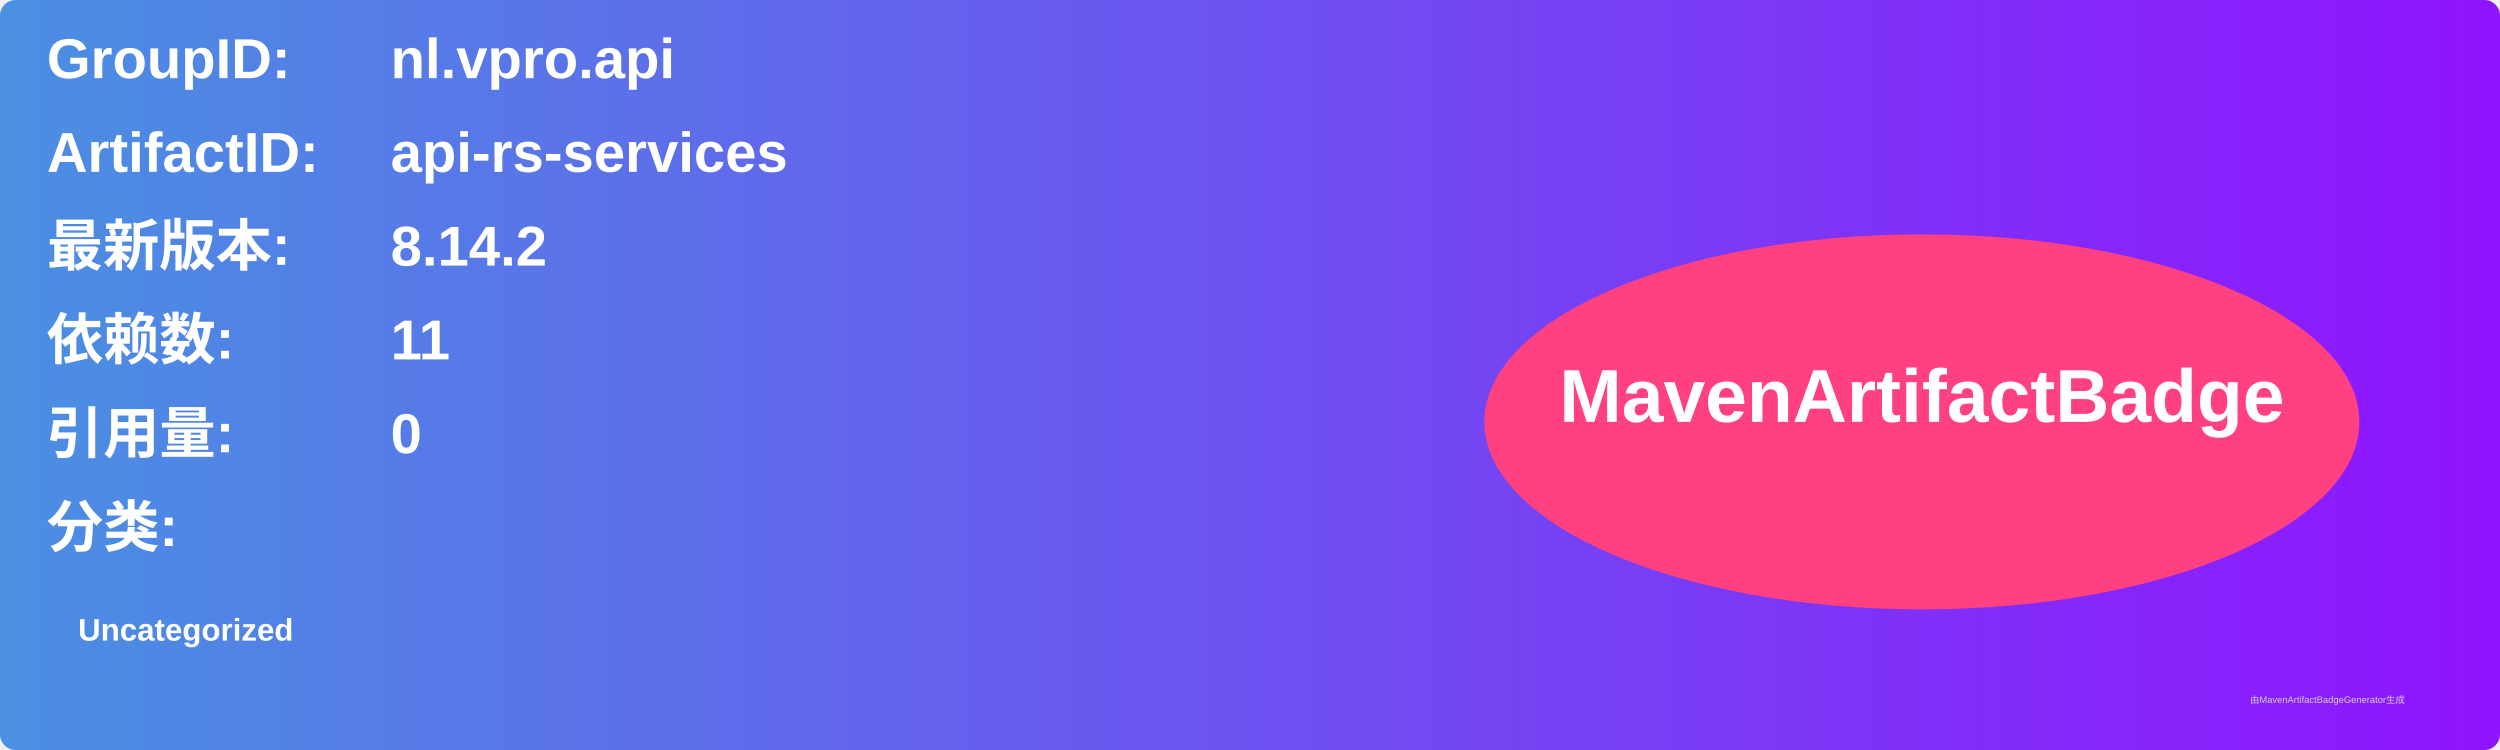
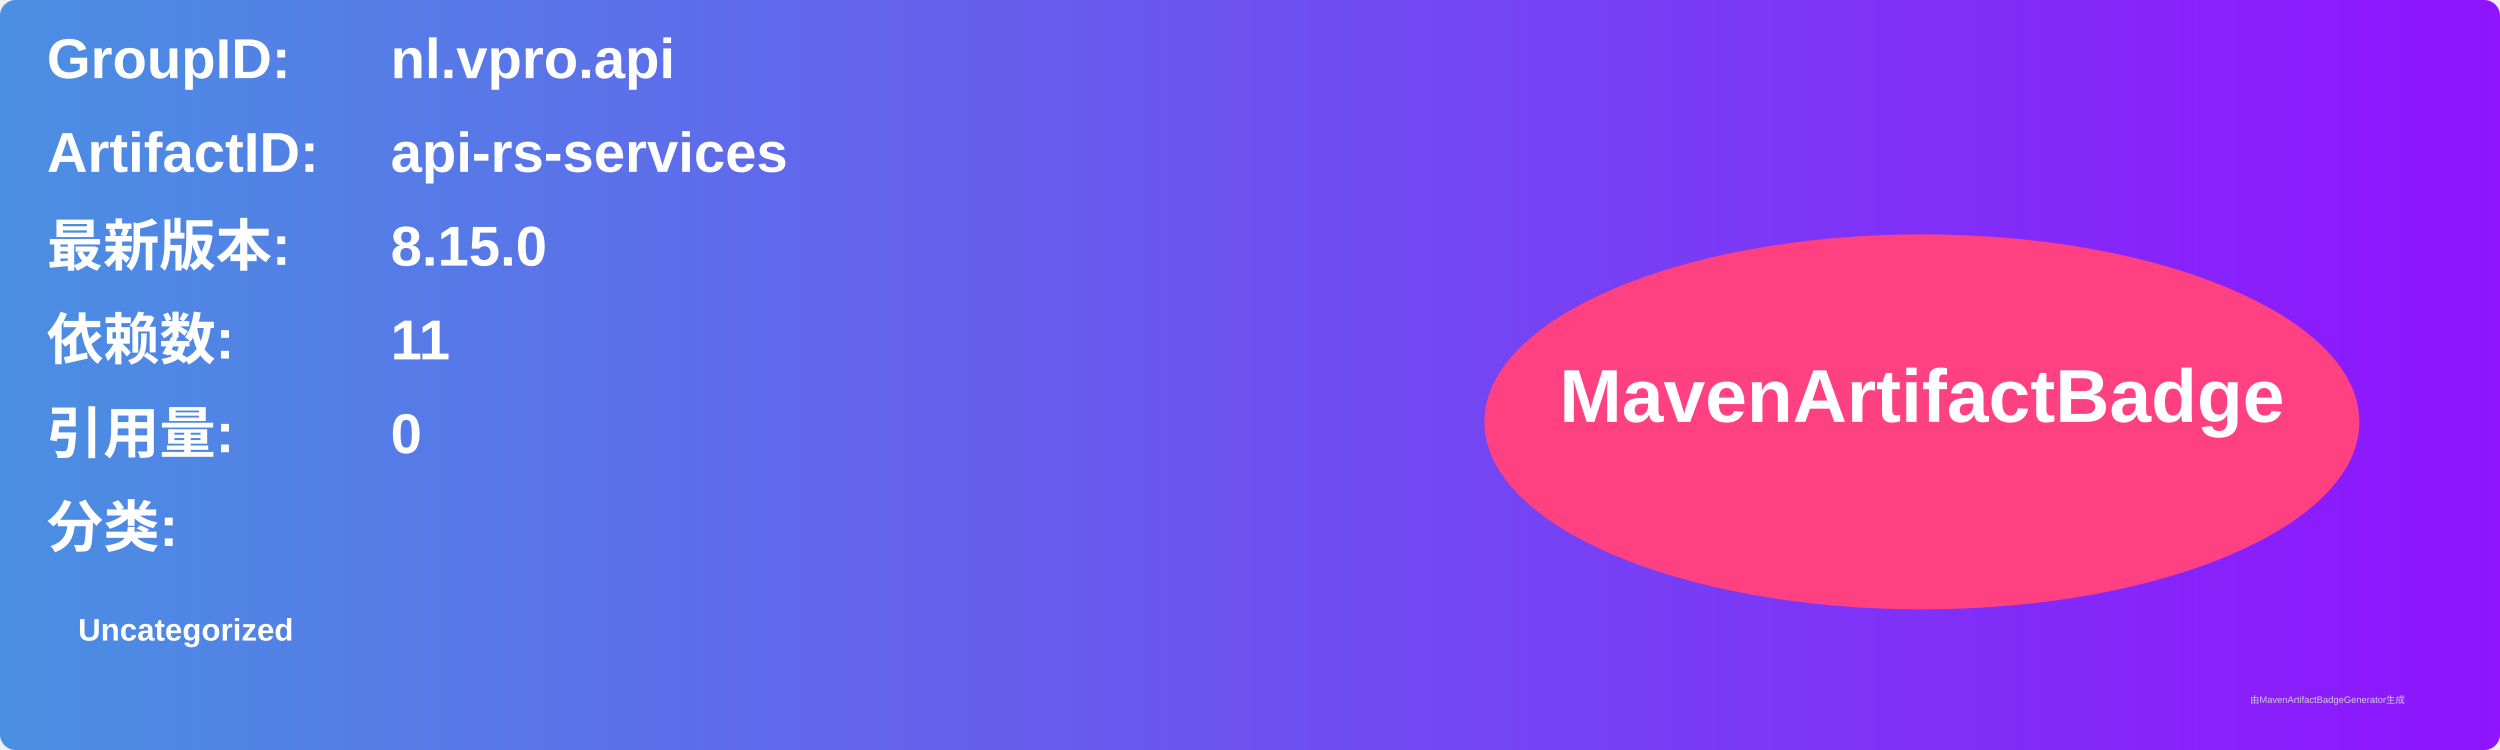
<svg xmlns="http://www.w3.org/2000/svg" width="800" height="240" viewBox="0 0 800 240">
  <linearGradient id="grad" x1="0%" y1="0%" x2="100%" y2="0%">
    <stop offset="0%" stop-color="#4a90e2" />
    <stop offset="100%" stop-color="#9013fe" />
  </linearGradient>
  <rect width="100%" height="100%" rx="5" ry="5" fill="url(#grad)" />
  <g transform="translate(15, 15)">
    <text x="0" y="10" font-family="Arial" font-size="18" fill="white" font-weight="bold" width="260">GroupID:</text>
    <text x="110" y="10" font-family="Arial" font-size="18" fill="white" font-weight="bold" width="460">nl.vpro.api</text>
    <text x="0" y="40" font-family="Arial" font-size="18" fill="white" font-weight="bold" width="260">ArtifactID:</text>
    <text x="110" y="40" font-family="Arial" font-size="18" fill="white" font-weight="bold" width="460">api-rs-services</text>
    <text x="0" y="70" font-family="Arial" font-size="18" fill="white" font-weight="bold">最新版本:</text>
    <text x="110" y="70" font-family="Arial" font-size="18" fill="white" font-weight="bold">
-       <tspan font-weight="bold">8.14.2</tspan>
+       <tspan font-weight="bold">8.15.0</tspan>
    </text>
    <text x="0" y="100" font-family="Arial" font-size="18" fill="white" font-weight="bold">依赖数: </text>
    <text x="110" y="100" font-family="Arial" font-size="18" fill="white">
      <tspan font-weight="bold">11</tspan>
    </text>
    <text x="0" y="130" font-family="Arial" font-size="18" fill="white" font-weight="bold">引用量: </text>
    <text x="110" y="130" font-family="Arial" font-size="18" fill="white">
      <tspan font-weight="bold">0</tspan>
    </text>
    <text x="0" y="160" font-family="Arial" font-size="18" fill="white" font-weight="bold">分类:</text>
    <text x="10" y="190" font-family="Arial" font-size="10" fill="white">
      <tspan font-weight="bold">Uncategorized</tspan>
    </text>
    <ellipse cx="600" cy="120" rx="140" ry="60" fill="#ff4081" />
    <text x="600" y="120" text-anchor="middle" font-family="Arial" font-size="24" fill="white" font-weight="bold">MavenArtifactBadge</text>
  </g>
  <text x="720" y="225" font-family="Arial" font-size="3" fill="#d0d0d0">由MavenArtifactBadgeGenerator生成</text>
</svg>
